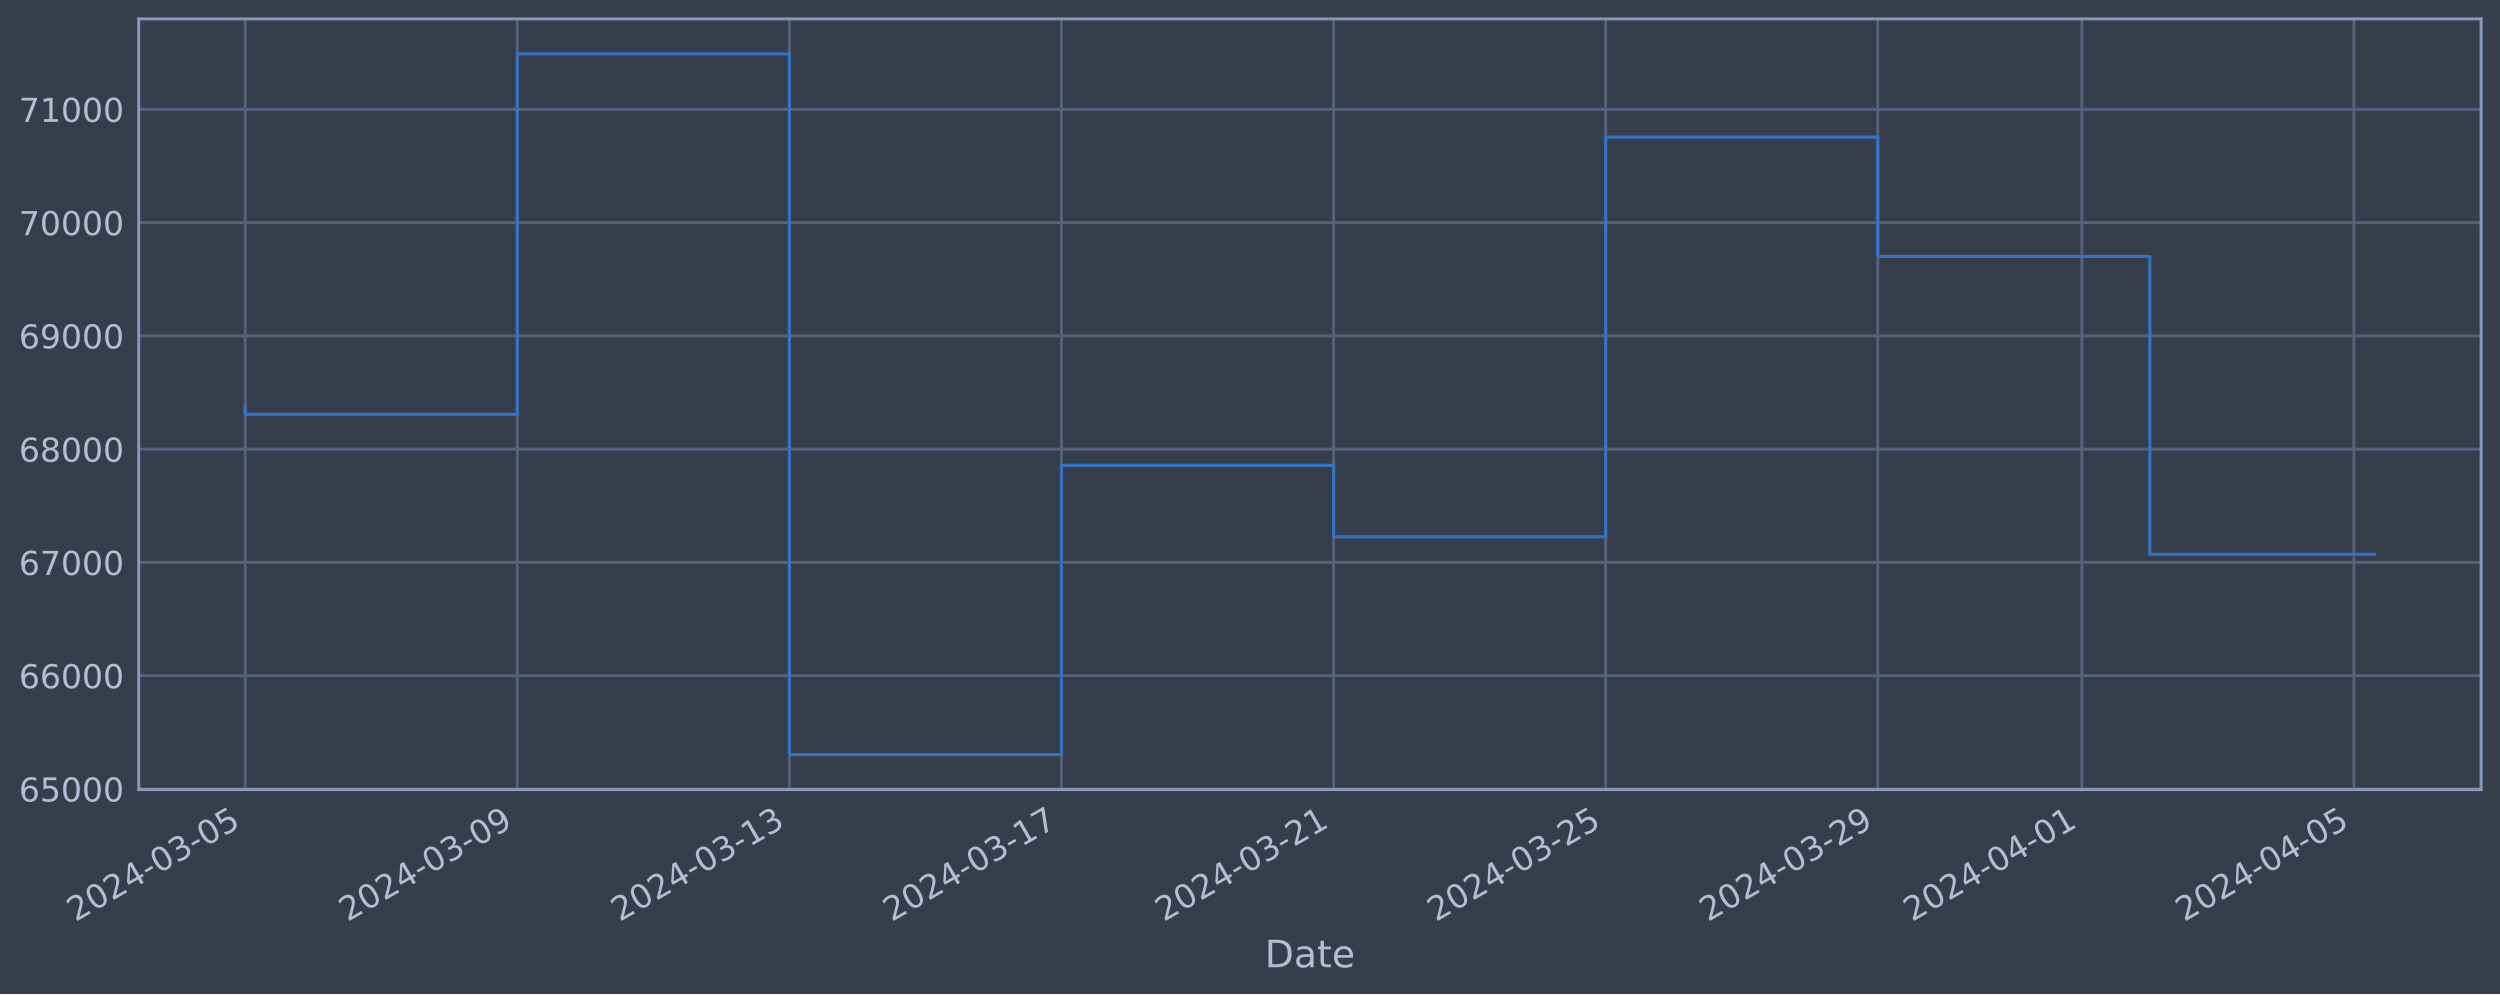
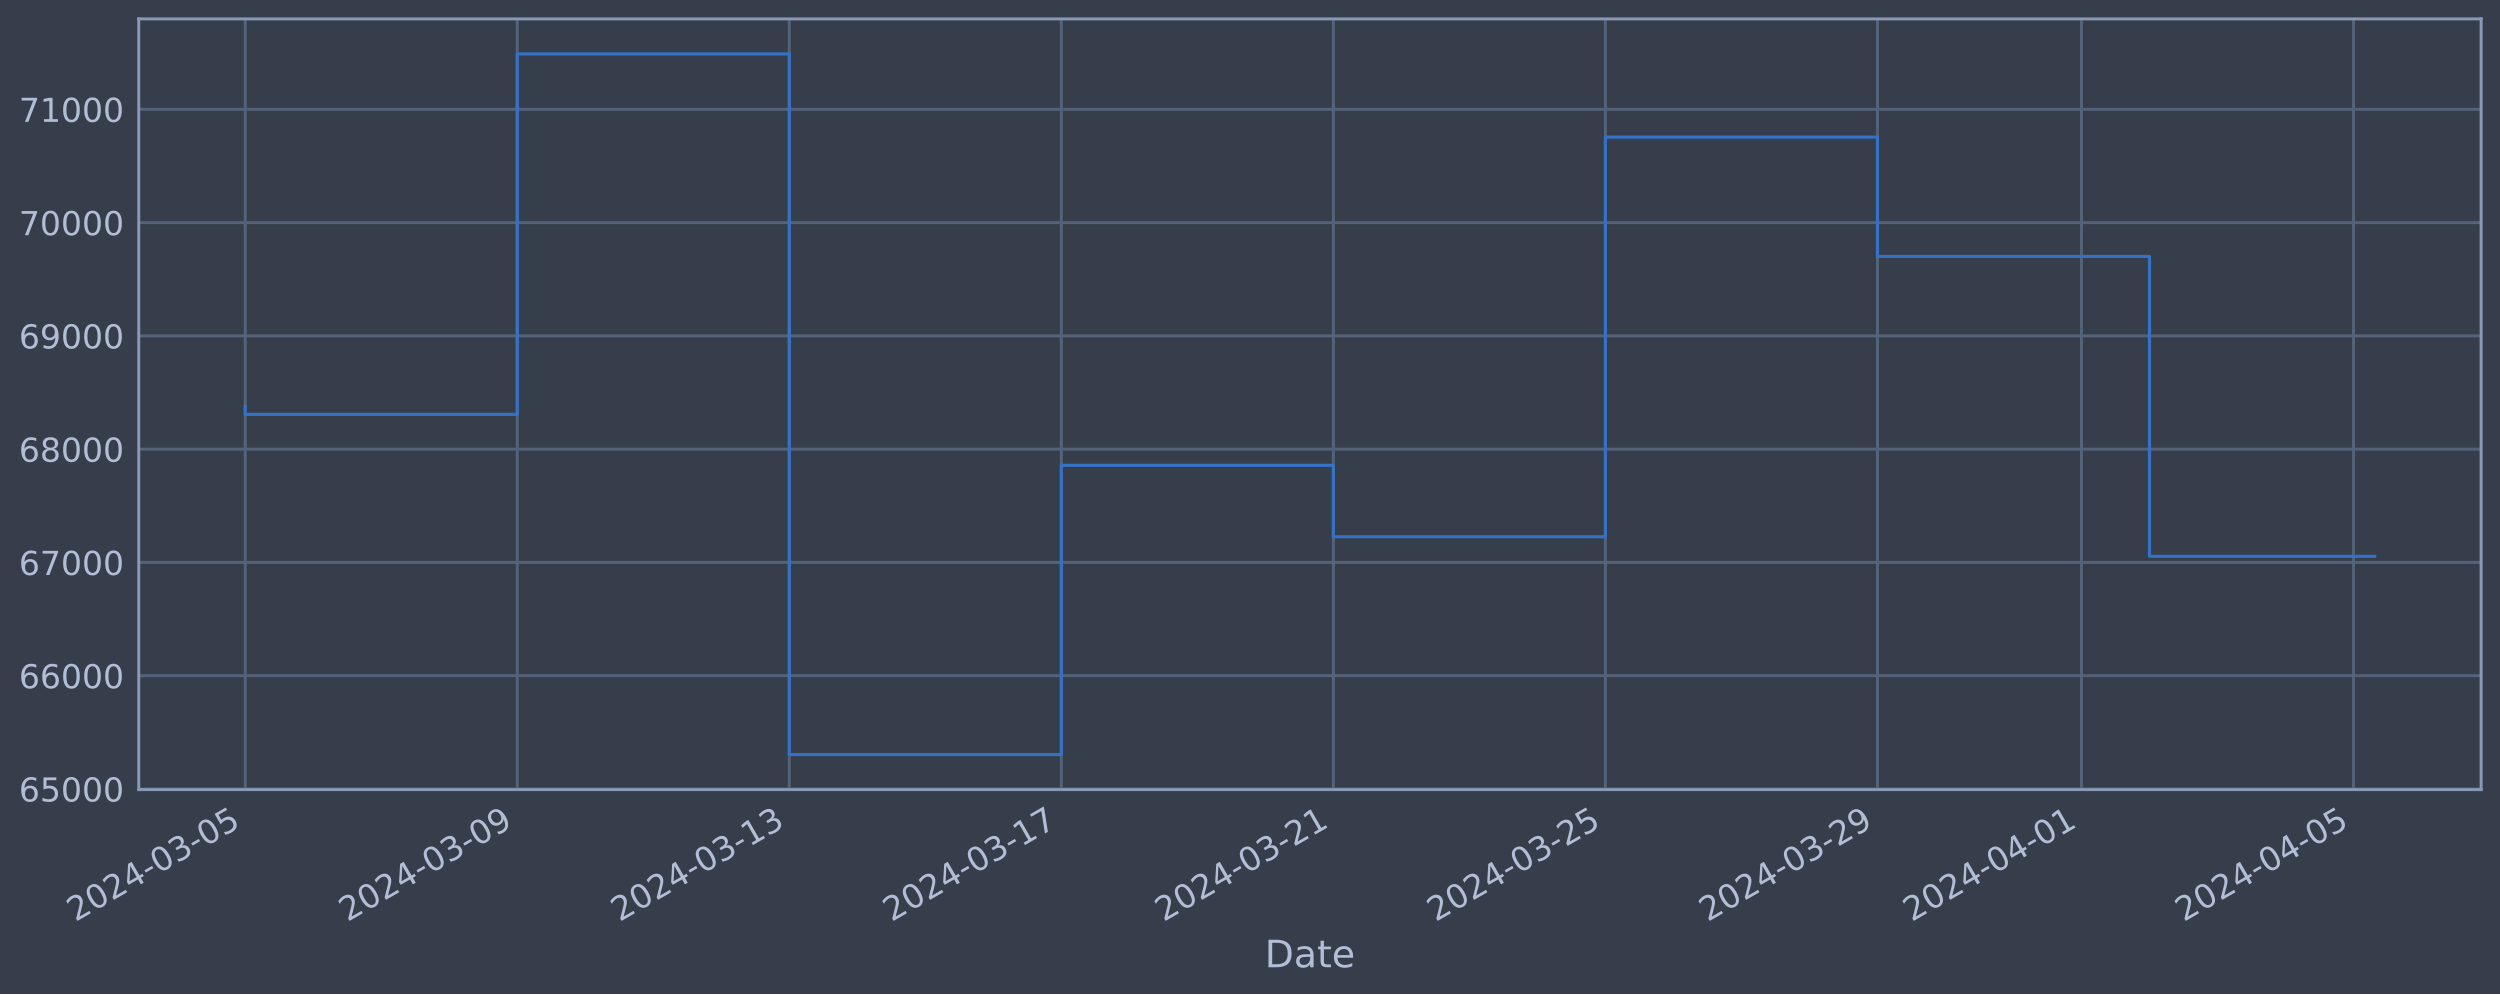
<svg xmlns="http://www.w3.org/2000/svg" xmlns:xlink="http://www.w3.org/1999/xlink" width="952.884pt" height="378.87pt" viewBox="0 0 952.884 378.87" version="1.1">
  <defs>
    <style type="text/css">*{stroke-linejoin: round; stroke-linecap: butt}</style>
  </defs>
  <g id="figure_1">
    <g id="patch_1">
      <path d="M 0 378.87  L 952.884 378.87  L 952.884 0  L 0 0  z " style="fill: #373e4b" />
    </g>
    <g id="axes_1">
      <g id="patch_2">
        <path d="M 52.884 300.96  L 945.684 300.96  L 945.684 7.2  L 52.884 7.2  z " style="fill: #373e4b" />
      </g>
      <g id="matplotlib.axis_1">
        <g id="xtick_1">
          <g id="line2d_1">
-             <path d="M 93.466 300.96  L 93.466 7.2  " clip-path="url(#p37acb73f53)" style="fill: none; stroke: #546379; stroke-width: 1.12; stroke-linecap: square" />
+             <path d="M 93.466 300.96  L 93.466 7.2  " clip-path="url(#p54783a9355)" style="fill: none; stroke: #546379; stroke-width: 1.12; stroke-linecap: square" />
          </g>
          <g id="line2d_2" />
          <g id="text_1">
            <g style="fill: #b1bed6" transform="translate(28.74006 351.4642) rotate(-30) scale(0.126 -0.126)">
              <defs>
                <path id="DejaVuSans-32" d="M 1228 531  L 3431 531  L 3431 0  L 469 0  L 469 531  Q 828 903 1448 1529  Q 2069 2156 2228 2338  Q 2531 2678 2651 2914  Q 2772 3150 2772 3378  Q 2772 3750 2511 3984  Q 2250 4219 1831 4219  Q 1534 4219 1204 4116  Q 875 4013 500 3803  L 500 4441  Q 881 4594 1212 4672  Q 1544 4750 1819 4750  Q 2544 4750 2975 4387  Q 3406 4025 3406 3419  Q 3406 3131 3298 2873  Q 3191 2616 2906 2266  Q 2828 2175 2409 1742  Q 1991 1309 1228 531  z " transform="scale(0.015625)" />
                <path id="DejaVuSans-30" d="M 2034 4250  Q 1547 4250 1301 3770  Q 1056 3291 1056 2328  Q 1056 1369 1301 889  Q 1547 409 2034 409  Q 2525 409 2770 889  Q 3016 1369 3016 2328  Q 3016 3291 2770 3770  Q 2525 4250 2034 4250  z M 2034 4750  Q 2819 4750 3233 4129  Q 3647 3509 3647 2328  Q 3647 1150 3233 529  Q 2819 -91 2034 -91  Q 1250 -91 836 529  Q 422 1150 422 2328  Q 422 3509 836 4129  Q 1250 4750 2034 4750  z " transform="scale(0.015625)" />
                <path id="DejaVuSans-34" d="M 2419 4116  L 825 1625  L 2419 1625  L 2419 4116  z M 2253 4666  L 3047 4666  L 3047 1625  L 3713 1625  L 3713 1100  L 3047 1100  L 3047 0  L 2419 0  L 2419 1100  L 313 1100  L 313 1709  L 2253 4666  z " transform="scale(0.015625)" />
                <path id="DejaVuSans-2d" d="M 313 2009  L 1997 2009  L 1997 1497  L 313 1497  L 313 2009  z " transform="scale(0.015625)" />
                <path id="DejaVuSans-33" d="M 2597 2516  Q 3050 2419 3304 2112  Q 3559 1806 3559 1356  Q 3559 666 3084 287  Q 2609 -91 1734 -91  Q 1441 -91 1130 -33  Q 819 25 488 141  L 488 750  Q 750 597 1062 519  Q 1375 441 1716 441  Q 2309 441 2620 675  Q 2931 909 2931 1356  Q 2931 1769 2642 2001  Q 2353 2234 1838 2234  L 1294 2234  L 1294 2753  L 1863 2753  Q 2328 2753 2575 2939  Q 2822 3125 2822 3475  Q 2822 3834 2567 4026  Q 2313 4219 1838 4219  Q 1578 4219 1281 4162  Q 984 4106 628 3988  L 628 4550  Q 988 4650 1302 4700  Q 1616 4750 1894 4750  Q 2613 4750 3031 4423  Q 3450 4097 3450 3541  Q 3450 3153 3228 2886  Q 3006 2619 2597 2516  z " transform="scale(0.015625)" />
                <path id="DejaVuSans-35" d="M 691 4666  L 3169 4666  L 3169 4134  L 1269 4134  L 1269 2991  Q 1406 3038 1543 3061  Q 1681 3084 1819 3084  Q 2600 3084 3056 2656  Q 3513 2228 3513 1497  Q 3513 744 3044 326  Q 2575 -91 1722 -91  Q 1428 -91 1123 -41  Q 819 9 494 109  L 494 744  Q 775 591 1075 516  Q 1375 441 1709 441  Q 2250 441 2565 725  Q 2881 1009 2881 1497  Q 2881 1984 2565 2268  Q 2250 2553 1709 2553  Q 1456 2553 1204 2497  Q 953 2441 691 2322  L 691 4666  z " transform="scale(0.015625)" />
              </defs>
              <use xlink:href="#DejaVuSans-32" />
              <use xlink:href="#DejaVuSans-30" x="63.623" />
              <use xlink:href="#DejaVuSans-32" x="127.246" />
              <use xlink:href="#DejaVuSans-34" x="190.869" />
              <use xlink:href="#DejaVuSans-2d" x="254.492" />
              <use xlink:href="#DejaVuSans-30" x="290.576" />
              <use xlink:href="#DejaVuSans-33" x="354.199" />
              <use xlink:href="#DejaVuSans-2d" x="417.822" />
              <use xlink:href="#DejaVuSans-30" x="453.906" />
              <use xlink:href="#DejaVuSans-35" x="517.529" />
            </g>
          </g>
        </g>
        <g id="xtick_2">
          <g id="line2d_3">
-             <path d="M 197.173 300.96  L 197.173 7.2  " clip-path="url(#p37acb73f53)" style="fill: none; stroke: #546379; stroke-width: 1.12; stroke-linecap: square" />
+             <path d="M 197.154 300.96  L 197.154 7.2  " clip-path="url(#p54783a9355)" style="fill: none; stroke: #546379; stroke-width: 1.12; stroke-linecap: square" />
          </g>
          <g id="line2d_4" />
          <g id="text_2">
-             <g style="fill: #b1bed6" transform="translate(132.4473 351.4642) rotate(-30) scale(0.126 -0.126)">
+             <g style="fill: #b1bed6" transform="translate(132.429 351.4642) rotate(-30) scale(0.126 -0.126)">
              <defs>
                <path id="DejaVuSans-39" d="M 703 97  L 703 672  Q 941 559 1184 500  Q 1428 441 1663 441  Q 2288 441 2617 861  Q 2947 1281 2994 2138  Q 2813 1869 2534 1725  Q 2256 1581 1919 1581  Q 1219 1581 811 2004  Q 403 2428 403 3163  Q 403 3881 828 4315  Q 1253 4750 1959 4750  Q 2769 4750 3195 4129  Q 3622 3509 3622 2328  Q 3622 1225 3098 567  Q 2575 -91 1691 -91  Q 1453 -91 1209 -44  Q 966 3 703 97  z M 1959 2075  Q 2384 2075 2632 2365  Q 2881 2656 2881 3163  Q 2881 3666 2632 3958  Q 2384 4250 1959 4250  Q 1534 4250 1286 3958  Q 1038 3666 1038 3163  Q 1038 2656 1286 2365  Q 1534 2075 1959 2075  z " transform="scale(0.015625)" />
              </defs>
              <use xlink:href="#DejaVuSans-32" />
              <use xlink:href="#DejaVuSans-30" x="63.623" />
              <use xlink:href="#DejaVuSans-32" x="127.246" />
              <use xlink:href="#DejaVuSans-34" x="190.869" />
              <use xlink:href="#DejaVuSans-2d" x="254.492" />
              <use xlink:href="#DejaVuSans-30" x="290.576" />
              <use xlink:href="#DejaVuSans-33" x="354.199" />
              <use xlink:href="#DejaVuSans-2d" x="417.822" />
              <use xlink:href="#DejaVuSans-30" x="453.906" />
              <use xlink:href="#DejaVuSans-39" x="517.529" />
            </g>
          </g>
        </g>
        <g id="xtick_3">
          <g id="line2d_5">
-             <path d="M 300.88 300.96  L 300.88 7.2  " clip-path="url(#p37acb73f53)" style="fill: none; stroke: #546379; stroke-width: 1.12; stroke-linecap: square" />
+             <path d="M 300.843 300.96  L 300.843 7.2  " clip-path="url(#p54783a9355)" style="fill: none; stroke: #546379; stroke-width: 1.12; stroke-linecap: square" />
          </g>
          <g id="line2d_6" />
          <g id="text_3">
-             <g style="fill: #b1bed6" transform="translate(236.1545 351.4642) rotate(-30) scale(0.126 -0.126)">
+             <g style="fill: #b1bed6" transform="translate(236.1179 351.4642) rotate(-30) scale(0.126 -0.126)">
              <defs>
                <path id="DejaVuSans-31" d="M 794 531  L 1825 531  L 1825 4091  L 703 3866  L 703 4441  L 1819 4666  L 2450 4666  L 2450 531  L 3481 531  L 3481 0  L 794 0  L 794 531  z " transform="scale(0.015625)" />
              </defs>
              <use xlink:href="#DejaVuSans-32" />
              <use xlink:href="#DejaVuSans-30" x="63.623" />
              <use xlink:href="#DejaVuSans-32" x="127.246" />
              <use xlink:href="#DejaVuSans-34" x="190.869" />
              <use xlink:href="#DejaVuSans-2d" x="254.492" />
              <use xlink:href="#DejaVuSans-30" x="290.576" />
              <use xlink:href="#DejaVuSans-33" x="354.199" />
              <use xlink:href="#DejaVuSans-2d" x="417.822" />
              <use xlink:href="#DejaVuSans-31" x="453.906" />
              <use xlink:href="#DejaVuSans-33" x="517.529" />
            </g>
          </g>
        </g>
        <g id="xtick_4">
          <g id="line2d_7">
-             <path d="M 404.587 300.96  L 404.587 7.2  " clip-path="url(#p37acb73f53)" style="fill: none; stroke: #546379; stroke-width: 1.12; stroke-linecap: square" />
+             <path d="M 404.532 300.96  L 404.532 7.2  " clip-path="url(#p54783a9355)" style="fill: none; stroke: #546379; stroke-width: 1.12; stroke-linecap: square" />
          </g>
          <g id="line2d_8" />
          <g id="text_4">
-             <g style="fill: #b1bed6" transform="translate(339.8618 351.4642) rotate(-30) scale(0.126 -0.126)">
+             <g style="fill: #b1bed6" transform="translate(339.8068 351.4642) rotate(-30) scale(0.126 -0.126)">
              <defs>
                <path id="DejaVuSans-37" d="M 525 4666  L 3525 4666  L 3525 4397  L 1831 0  L 1172 0  L 2766 4134  L 525 4134  L 525 4666  z " transform="scale(0.015625)" />
              </defs>
              <use xlink:href="#DejaVuSans-32" />
              <use xlink:href="#DejaVuSans-30" x="63.623" />
              <use xlink:href="#DejaVuSans-32" x="127.246" />
              <use xlink:href="#DejaVuSans-34" x="190.869" />
              <use xlink:href="#DejaVuSans-2d" x="254.492" />
              <use xlink:href="#DejaVuSans-30" x="290.576" />
              <use xlink:href="#DejaVuSans-33" x="354.199" />
              <use xlink:href="#DejaVuSans-2d" x="417.822" />
              <use xlink:href="#DejaVuSans-31" x="453.906" />
              <use xlink:href="#DejaVuSans-37" x="517.529" />
            </g>
          </g>
        </g>
        <g id="xtick_5">
          <g id="line2d_9">
-             <path d="M 508.295 300.96  L 508.295 7.2  " clip-path="url(#p37acb73f53)" style="fill: none; stroke: #546379; stroke-width: 1.12; stroke-linecap: square" />
+             <path d="M 508.221 300.96  L 508.221 7.2  " clip-path="url(#p54783a9355)" style="fill: none; stroke: #546379; stroke-width: 1.12; stroke-linecap: square" />
          </g>
          <g id="line2d_10" />
          <g id="text_5">
-             <g style="fill: #b1bed6" transform="translate(443.569 351.4642) rotate(-30) scale(0.126 -0.126)">
+             <g style="fill: #b1bed6" transform="translate(443.4957 351.4642) rotate(-30) scale(0.126 -0.126)">
              <use xlink:href="#DejaVuSans-32" />
              <use xlink:href="#DejaVuSans-30" x="63.623" />
              <use xlink:href="#DejaVuSans-32" x="127.246" />
              <use xlink:href="#DejaVuSans-34" x="190.869" />
              <use xlink:href="#DejaVuSans-2d" x="254.492" />
              <use xlink:href="#DejaVuSans-30" x="290.576" />
              <use xlink:href="#DejaVuSans-33" x="354.199" />
              <use xlink:href="#DejaVuSans-2d" x="417.822" />
              <use xlink:href="#DejaVuSans-32" x="453.906" />
              <use xlink:href="#DejaVuSans-31" x="517.529" />
            </g>
          </g>
        </g>
        <g id="xtick_6">
          <g id="line2d_11">
-             <path d="M 612.002 300.96  L 612.002 7.2  " clip-path="url(#p37acb73f53)" style="fill: none; stroke: #546379; stroke-width: 1.12; stroke-linecap: square" />
+             <path d="M 611.91 300.96  L 611.91 7.2  " clip-path="url(#p54783a9355)" style="fill: none; stroke: #546379; stroke-width: 1.12; stroke-linecap: square" />
          </g>
          <g id="line2d_12" />
          <g id="text_6">
-             <g style="fill: #b1bed6" transform="translate(547.2762 351.4642) rotate(-30) scale(0.126 -0.126)">
+             <g style="fill: #b1bed6" transform="translate(547.1846 351.4642) rotate(-30) scale(0.126 -0.126)">
              <use xlink:href="#DejaVuSans-32" />
              <use xlink:href="#DejaVuSans-30" x="63.623" />
              <use xlink:href="#DejaVuSans-32" x="127.246" />
              <use xlink:href="#DejaVuSans-34" x="190.869" />
              <use xlink:href="#DejaVuSans-2d" x="254.492" />
              <use xlink:href="#DejaVuSans-30" x="290.576" />
              <use xlink:href="#DejaVuSans-33" x="354.199" />
              <use xlink:href="#DejaVuSans-2d" x="417.822" />
              <use xlink:href="#DejaVuSans-32" x="453.906" />
              <use xlink:href="#DejaVuSans-35" x="517.529" />
            </g>
          </g>
        </g>
        <g id="xtick_7">
          <g id="line2d_13">
-             <path d="M 715.709 300.96  L 715.709 7.2  " clip-path="url(#p37acb73f53)" style="fill: none; stroke: #546379; stroke-width: 1.12; stroke-linecap: square" />
+             <path d="M 715.599 300.96  L 715.599 7.2  " clip-path="url(#p54783a9355)" style="fill: none; stroke: #546379; stroke-width: 1.12; stroke-linecap: square" />
          </g>
          <g id="line2d_14" />
          <g id="text_7">
-             <g style="fill: #b1bed6" transform="translate(650.9835 351.4642) rotate(-30) scale(0.126 -0.126)">
+             <g style="fill: #b1bed6" transform="translate(650.8735 351.4642) rotate(-30) scale(0.126 -0.126)">
              <use xlink:href="#DejaVuSans-32" />
              <use xlink:href="#DejaVuSans-30" x="63.623" />
              <use xlink:href="#DejaVuSans-32" x="127.246" />
              <use xlink:href="#DejaVuSans-34" x="190.869" />
              <use xlink:href="#DejaVuSans-2d" x="254.492" />
              <use xlink:href="#DejaVuSans-30" x="290.576" />
              <use xlink:href="#DejaVuSans-33" x="354.199" />
              <use xlink:href="#DejaVuSans-2d" x="417.822" />
              <use xlink:href="#DejaVuSans-32" x="453.906" />
              <use xlink:href="#DejaVuSans-39" x="517.529" />
            </g>
          </g>
        </g>
        <g id="xtick_8">
          <g id="line2d_15">
-             <path d="M 793.489 300.96  L 793.489 7.2  " clip-path="url(#p37acb73f53)" style="fill: none; stroke: #546379; stroke-width: 1.12; stroke-linecap: square" />
+             <path d="M 793.366 300.96  L 793.366 7.2  " clip-path="url(#p54783a9355)" style="fill: none; stroke: #546379; stroke-width: 1.12; stroke-linecap: square" />
          </g>
          <g id="line2d_16" />
          <g id="text_8">
-             <g style="fill: #b1bed6" transform="translate(728.7639 351.4642) rotate(-30) scale(0.126 -0.126)">
+             <g style="fill: #b1bed6" transform="translate(728.6402 351.4642) rotate(-30) scale(0.126 -0.126)">
              <use xlink:href="#DejaVuSans-32" />
              <use xlink:href="#DejaVuSans-30" x="63.623" />
              <use xlink:href="#DejaVuSans-32" x="127.246" />
              <use xlink:href="#DejaVuSans-34" x="190.869" />
              <use xlink:href="#DejaVuSans-2d" x="254.492" />
              <use xlink:href="#DejaVuSans-30" x="290.576" />
              <use xlink:href="#DejaVuSans-34" x="354.199" />
              <use xlink:href="#DejaVuSans-2d" x="417.822" />
              <use xlink:href="#DejaVuSans-30" x="453.906" />
              <use xlink:href="#DejaVuSans-31" x="517.529" />
            </g>
          </g>
        </g>
        <g id="xtick_9">
          <g id="line2d_17">
-             <path d="M 897.197 300.96  L 897.197 7.2  " clip-path="url(#p37acb73f53)" style="fill: none; stroke: #546379; stroke-width: 1.12; stroke-linecap: square" />
+             <path d="M 897.055 300.96  L 897.055 7.2  " clip-path="url(#p54783a9355)" style="fill: none; stroke: #546379; stroke-width: 1.12; stroke-linecap: square" />
          </g>
          <g id="line2d_18" />
          <g id="text_9">
-             <g style="fill: #b1bed6" transform="translate(832.4711 351.4642) rotate(-30) scale(0.126 -0.126)">
+             <g style="fill: #b1bed6" transform="translate(832.3291 351.4642) rotate(-30) scale(0.126 -0.126)">
              <use xlink:href="#DejaVuSans-32" />
              <use xlink:href="#DejaVuSans-30" x="63.623" />
              <use xlink:href="#DejaVuSans-32" x="127.246" />
              <use xlink:href="#DejaVuSans-34" x="190.869" />
              <use xlink:href="#DejaVuSans-2d" x="254.492" />
              <use xlink:href="#DejaVuSans-30" x="290.576" />
              <use xlink:href="#DejaVuSans-34" x="354.199" />
              <use xlink:href="#DejaVuSans-2d" x="417.822" />
              <use xlink:href="#DejaVuSans-30" x="453.906" />
              <use xlink:href="#DejaVuSans-35" x="517.529" />
            </g>
          </g>
        </g>
        <g id="text_10">
          <g style="fill: #b1bed6" transform="translate(482.0746 368.6753) scale(0.144 -0.144)">
            <defs>
              <path id="DejaVuSans-44" d="M 1259 4147  L 1259 519  L 2022 519  Q 2988 519 3436 956  Q 3884 1394 3884 2338  Q 3884 3275 3436 3711  Q 2988 4147 2022 4147  L 1259 4147  z M 628 4666  L 1925 4666  Q 3281 4666 3915 4102  Q 4550 3538 4550 2338  Q 4550 1131 3912 565  Q 3275 0 1925 0  L 628 0  L 628 4666  z " transform="scale(0.015625)" />
              <path id="DejaVuSans-61" d="M 2194 1759  Q 1497 1759 1228 1600  Q 959 1441 959 1056  Q 959 750 1161 570  Q 1363 391 1709 391  Q 2188 391 2477 730  Q 2766 1069 2766 1631  L 2766 1759  L 2194 1759  z M 3341 1997  L 3341 0  L 2766 0  L 2766 531  Q 2569 213 2275 61  Q 1981 -91 1556 -91  Q 1019 -91 701 211  Q 384 513 384 1019  Q 384 1609 779 1909  Q 1175 2209 1959 2209  L 2766 2209  L 2766 2266  Q 2766 2663 2505 2880  Q 2244 3097 1772 3097  Q 1472 3097 1187 3025  Q 903 2953 641 2809  L 641 3341  Q 956 3463 1253 3523  Q 1550 3584 1831 3584  Q 2591 3584 2966 3190  Q 3341 2797 3341 1997  z " transform="scale(0.015625)" />
              <path id="DejaVuSans-74" d="M 1172 4494  L 1172 3500  L 2356 3500  L 2356 3053  L 1172 3053  L 1172 1153  Q 1172 725 1289 603  Q 1406 481 1766 481  L 2356 481  L 2356 0  L 1766 0  Q 1100 0 847 248  Q 594 497 594 1153  L 594 3053  L 172 3053  L 172 3500  L 594 3500  L 594 4494  L 1172 4494  z " transform="scale(0.015625)" />
              <path id="DejaVuSans-65" d="M 3597 1894  L 3597 1613  L 953 1613  Q 991 1019 1311 708  Q 1631 397 2203 397  Q 2534 397 2845 478  Q 3156 559 3463 722  L 3463 178  Q 3153 47 2828 -22  Q 2503 -91 2169 -91  Q 1331 -91 842 396  Q 353 884 353 1716  Q 353 2575 817 3079  Q 1281 3584 2069 3584  Q 2775 3584 3186 3129  Q 3597 2675 3597 1894  z M 3022 2063  Q 3016 2534 2758 2815  Q 2500 3097 2075 3097  Q 1594 3097 1305 2825  Q 1016 2553 972 2059  L 3022 2063  z " transform="scale(0.015625)" />
            </defs>
            <use xlink:href="#DejaVuSans-44" />
            <use xlink:href="#DejaVuSans-61" x="77.002" />
            <use xlink:href="#DejaVuSans-74" x="138.281" />
            <use xlink:href="#DejaVuSans-65" x="177.49" />
          </g>
        </g>
      </g>
      <g id="matplotlib.axis_2">
        <g id="ytick_1">
          <g id="line2d_19">
-             <path d="M 52.884 300.718  L 945.684 300.718  " clip-path="url(#p37acb73f53)" style="fill: none; stroke: #546379; stroke-width: 1.12; stroke-linecap: square" />
+             <path d="M 52.884 300.718  L 945.684 300.718  " clip-path="url(#p54783a9355)" style="fill: none; stroke: #546379; stroke-width: 1.12; stroke-linecap: square" />
          </g>
          <g id="line2d_20" />
          <g id="text_11">
            <g style="fill: #b1bed6" transform="translate(7.2 305.5049) scale(0.126 -0.126)">
              <defs>
                <path id="DejaVuSans-36" d="M 2113 2584  Q 1688 2584 1439 2293  Q 1191 2003 1191 1497  Q 1191 994 1439 701  Q 1688 409 2113 409  Q 2538 409 2786 701  Q 3034 994 3034 1497  Q 3034 2003 2786 2293  Q 2538 2584 2113 2584  z M 3366 4563  L 3366 3988  Q 3128 4100 2886 4159  Q 2644 4219 2406 4219  Q 1781 4219 1451 3797  Q 1122 3375 1075 2522  Q 1259 2794 1537 2939  Q 1816 3084 2150 3084  Q 2853 3084 3261 2657  Q 3669 2231 3669 1497  Q 3669 778 3244 343  Q 2819 -91 2113 -91  Q 1303 -91 875 529  Q 447 1150 447 2328  Q 447 3434 972 4092  Q 1497 4750 2381 4750  Q 2619 4750 2861 4703  Q 3103 4656 3366 4563  z " transform="scale(0.015625)" />
              </defs>
              <use xlink:href="#DejaVuSans-36" />
              <use xlink:href="#DejaVuSans-35" x="63.623" />
              <use xlink:href="#DejaVuSans-30" x="127.246" />
              <use xlink:href="#DejaVuSans-30" x="190.869" />
              <use xlink:href="#DejaVuSans-30" x="254.492" />
            </g>
          </g>
        </g>
        <g id="ytick_2">
          <g id="line2d_21">
-             <path d="M 52.884 257.544  L 945.684 257.544  " clip-path="url(#p37acb73f53)" style="fill: none; stroke: #546379; stroke-width: 1.12; stroke-linecap: square" />
+             <path d="M 52.884 257.544  L 945.684 257.544  " clip-path="url(#p54783a9355)" style="fill: none; stroke: #546379; stroke-width: 1.12; stroke-linecap: square" />
          </g>
          <g id="line2d_22" />
          <g id="text_12">
            <g style="fill: #b1bed6" transform="translate(7.2 262.331) scale(0.126 -0.126)">
              <use xlink:href="#DejaVuSans-36" />
              <use xlink:href="#DejaVuSans-36" x="63.623" />
              <use xlink:href="#DejaVuSans-30" x="127.246" />
              <use xlink:href="#DejaVuSans-30" x="190.869" />
              <use xlink:href="#DejaVuSans-30" x="254.492" />
            </g>
          </g>
        </g>
        <g id="ytick_3">
          <g id="line2d_23">
-             <path d="M 52.884 214.37  L 945.684 214.37  " clip-path="url(#p37acb73f53)" style="fill: none; stroke: #546379; stroke-width: 1.12; stroke-linecap: square" />
+             <path d="M 52.884 214.37  L 945.684 214.37  " clip-path="url(#p54783a9355)" style="fill: none; stroke: #546379; stroke-width: 1.12; stroke-linecap: square" />
          </g>
          <g id="line2d_24" />
          <g id="text_13">
            <g style="fill: #b1bed6" transform="translate(7.2 219.157) scale(0.126 -0.126)">
              <use xlink:href="#DejaVuSans-36" />
              <use xlink:href="#DejaVuSans-37" x="63.623" />
              <use xlink:href="#DejaVuSans-30" x="127.246" />
              <use xlink:href="#DejaVuSans-30" x="190.869" />
              <use xlink:href="#DejaVuSans-30" x="254.492" />
            </g>
          </g>
        </g>
        <g id="ytick_4">
          <g id="line2d_25">
-             <path d="M 52.884 171.196  L 945.684 171.196  " clip-path="url(#p37acb73f53)" style="fill: none; stroke: #546379; stroke-width: 1.12; stroke-linecap: square" />
+             <path d="M 52.884 171.196  L 945.684 171.196  " clip-path="url(#p54783a9355)" style="fill: none; stroke: #546379; stroke-width: 1.12; stroke-linecap: square" />
          </g>
          <g id="line2d_26" />
          <g id="text_14">
            <g style="fill: #b1bed6" transform="translate(7.2 175.9831) scale(0.126 -0.126)">
              <defs>
                <path id="DejaVuSans-38" d="M 2034 2216  Q 1584 2216 1326 1975  Q 1069 1734 1069 1313  Q 1069 891 1326 650  Q 1584 409 2034 409  Q 2484 409 2743 651  Q 3003 894 3003 1313  Q 3003 1734 2745 1975  Q 2488 2216 2034 2216  z M 1403 2484  Q 997 2584 770 2862  Q 544 3141 544 3541  Q 544 4100 942 4425  Q 1341 4750 2034 4750  Q 2731 4750 3128 4425  Q 3525 4100 3525 3541  Q 3525 3141 3298 2862  Q 3072 2584 2669 2484  Q 3125 2378 3379 2068  Q 3634 1759 3634 1313  Q 3634 634 3220 271  Q 2806 -91 2034 -91  Q 1263 -91 848 271  Q 434 634 434 1313  Q 434 1759 690 2068  Q 947 2378 1403 2484  z M 1172 3481  Q 1172 3119 1398 2916  Q 1625 2713 2034 2713  Q 2441 2713 2670 2916  Q 2900 3119 2900 3481  Q 2900 3844 2670 4047  Q 2441 4250 2034 4250  Q 1625 4250 1398 4047  Q 1172 3844 1172 3481  z " transform="scale(0.015625)" />
              </defs>
              <use xlink:href="#DejaVuSans-36" />
              <use xlink:href="#DejaVuSans-38" x="63.623" />
              <use xlink:href="#DejaVuSans-30" x="127.246" />
              <use xlink:href="#DejaVuSans-30" x="190.869" />
              <use xlink:href="#DejaVuSans-30" x="254.492" />
            </g>
          </g>
        </g>
        <g id="ytick_5">
          <g id="line2d_27">
-             <path d="M 52.884 128.022  L 945.684 128.022  " clip-path="url(#p37acb73f53)" style="fill: none; stroke: #546379; stroke-width: 1.12; stroke-linecap: square" />
+             <path d="M 52.884 128.022  L 945.684 128.022  " clip-path="url(#p54783a9355)" style="fill: none; stroke: #546379; stroke-width: 1.12; stroke-linecap: square" />
          </g>
          <g id="line2d_28" />
          <g id="text_15">
            <g style="fill: #b1bed6" transform="translate(7.2 132.8092) scale(0.126 -0.126)">
              <use xlink:href="#DejaVuSans-36" />
              <use xlink:href="#DejaVuSans-39" x="63.623" />
              <use xlink:href="#DejaVuSans-30" x="127.246" />
              <use xlink:href="#DejaVuSans-30" x="190.869" />
              <use xlink:href="#DejaVuSans-30" x="254.492" />
            </g>
          </g>
        </g>
        <g id="ytick_6">
          <g id="line2d_29">
-             <path d="M 52.884 84.848  L 945.684 84.848  " clip-path="url(#p37acb73f53)" style="fill: none; stroke: #546379; stroke-width: 1.12; stroke-linecap: square" />
+             <path d="M 52.884 84.848  L 945.684 84.848  " clip-path="url(#p54783a9355)" style="fill: none; stroke: #546379; stroke-width: 1.12; stroke-linecap: square" />
          </g>
          <g id="line2d_30" />
          <g id="text_16">
            <g style="fill: #b1bed6" transform="translate(7.2 89.63523) scale(0.126 -0.126)">
              <use xlink:href="#DejaVuSans-37" />
              <use xlink:href="#DejaVuSans-30" x="63.623" />
              <use xlink:href="#DejaVuSans-30" x="127.246" />
              <use xlink:href="#DejaVuSans-30" x="190.869" />
              <use xlink:href="#DejaVuSans-30" x="254.492" />
            </g>
          </g>
        </g>
        <g id="ytick_7">
          <g id="line2d_31">
-             <path d="M 52.884 41.674  L 945.684 41.674  " clip-path="url(#p37acb73f53)" style="fill: none; stroke: #546379; stroke-width: 1.12; stroke-linecap: square" />
+             <path d="M 52.884 41.674  L 945.684 41.674  " clip-path="url(#p54783a9355)" style="fill: none; stroke: #546379; stroke-width: 1.12; stroke-linecap: square" />
          </g>
          <g id="line2d_32" />
          <g id="text_17">
            <g style="fill: #b1bed6" transform="translate(7.2 46.4613) scale(0.126 -0.126)">
              <use xlink:href="#DejaVuSans-37" />
              <use xlink:href="#DejaVuSans-31" x="63.623" />
              <use xlink:href="#DejaVuSans-30" x="127.246" />
              <use xlink:href="#DejaVuSans-30" x="190.869" />
              <use xlink:href="#DejaVuSans-30" x="254.492" />
            </g>
          </g>
        </g>
      </g>
      <g id="line2d_33">
-         <path d="M 93.466 154.891  L 93.466 157.946  L 197.173 157.946  L 197.173 20.553  L 300.88 20.553  L 300.88 287.607  L 404.587 287.607  L 404.587 177.362  L 508.295 177.362  L 508.295 204.598  L 612.002 204.598  L 612.002 52.265  L 715.709 52.265  L 715.709 97.744  L 819.416 97.744  L 819.416 211.271  L 905.102 211.271  " clip-path="url(#p37acb73f53)" style="fill: none; stroke: #3572c6; stroke-width: 1.2; stroke-linecap: square" />
+         <path d="M 93.466 154.891  L 93.466 157.946  L 197.154 157.946  L 197.154 20.553  L 300.843 20.553  L 300.843 287.607  L 404.532 287.607  L 404.532 177.362  L 508.221 177.362  L 508.221 204.598  L 611.91 204.598  L 611.91 52.265  L 715.599 52.265  L 715.599 97.744  L 819.288 97.744  L 819.288 212.038  L 905.102 212.038  " clip-path="url(#p54783a9355)" style="fill: none; stroke: #3572c6; stroke-width: 1.2; stroke-linecap: square" />
      </g>
      <g id="patch_3">
        <path d="M 52.884 300.96  L 52.884 7.2  " style="fill: none; stroke: #899ab8; stroke-width: 1.12; stroke-linejoin: miter; stroke-linecap: square" />
      </g>
      <g id="patch_4">
        <path d="M 945.684 300.96  L 945.684 7.2  " style="fill: none; stroke: #899ab8; stroke-width: 1.12; stroke-linejoin: miter; stroke-linecap: square" />
      </g>
      <g id="patch_5">
        <path d="M 52.884 300.96  L 945.684 300.96  " style="fill: none; stroke: #899ab8; stroke-width: 1.12; stroke-linejoin: miter; stroke-linecap: square" />
      </g>
      <g id="patch_6">
        <path d="M 52.884 7.2  L 945.684 7.2  " style="fill: none; stroke: #899ab8; stroke-width: 1.12; stroke-linejoin: miter; stroke-linecap: square" />
      </g>
    </g>
  </g>
  <defs>
-     <clipPath id="p37acb73f53">
+     <clipPath id="p54783a9355">
      <rect x="52.884" y="7.2" width="892.8" height="293.76" />
    </clipPath>
  </defs>
</svg>
